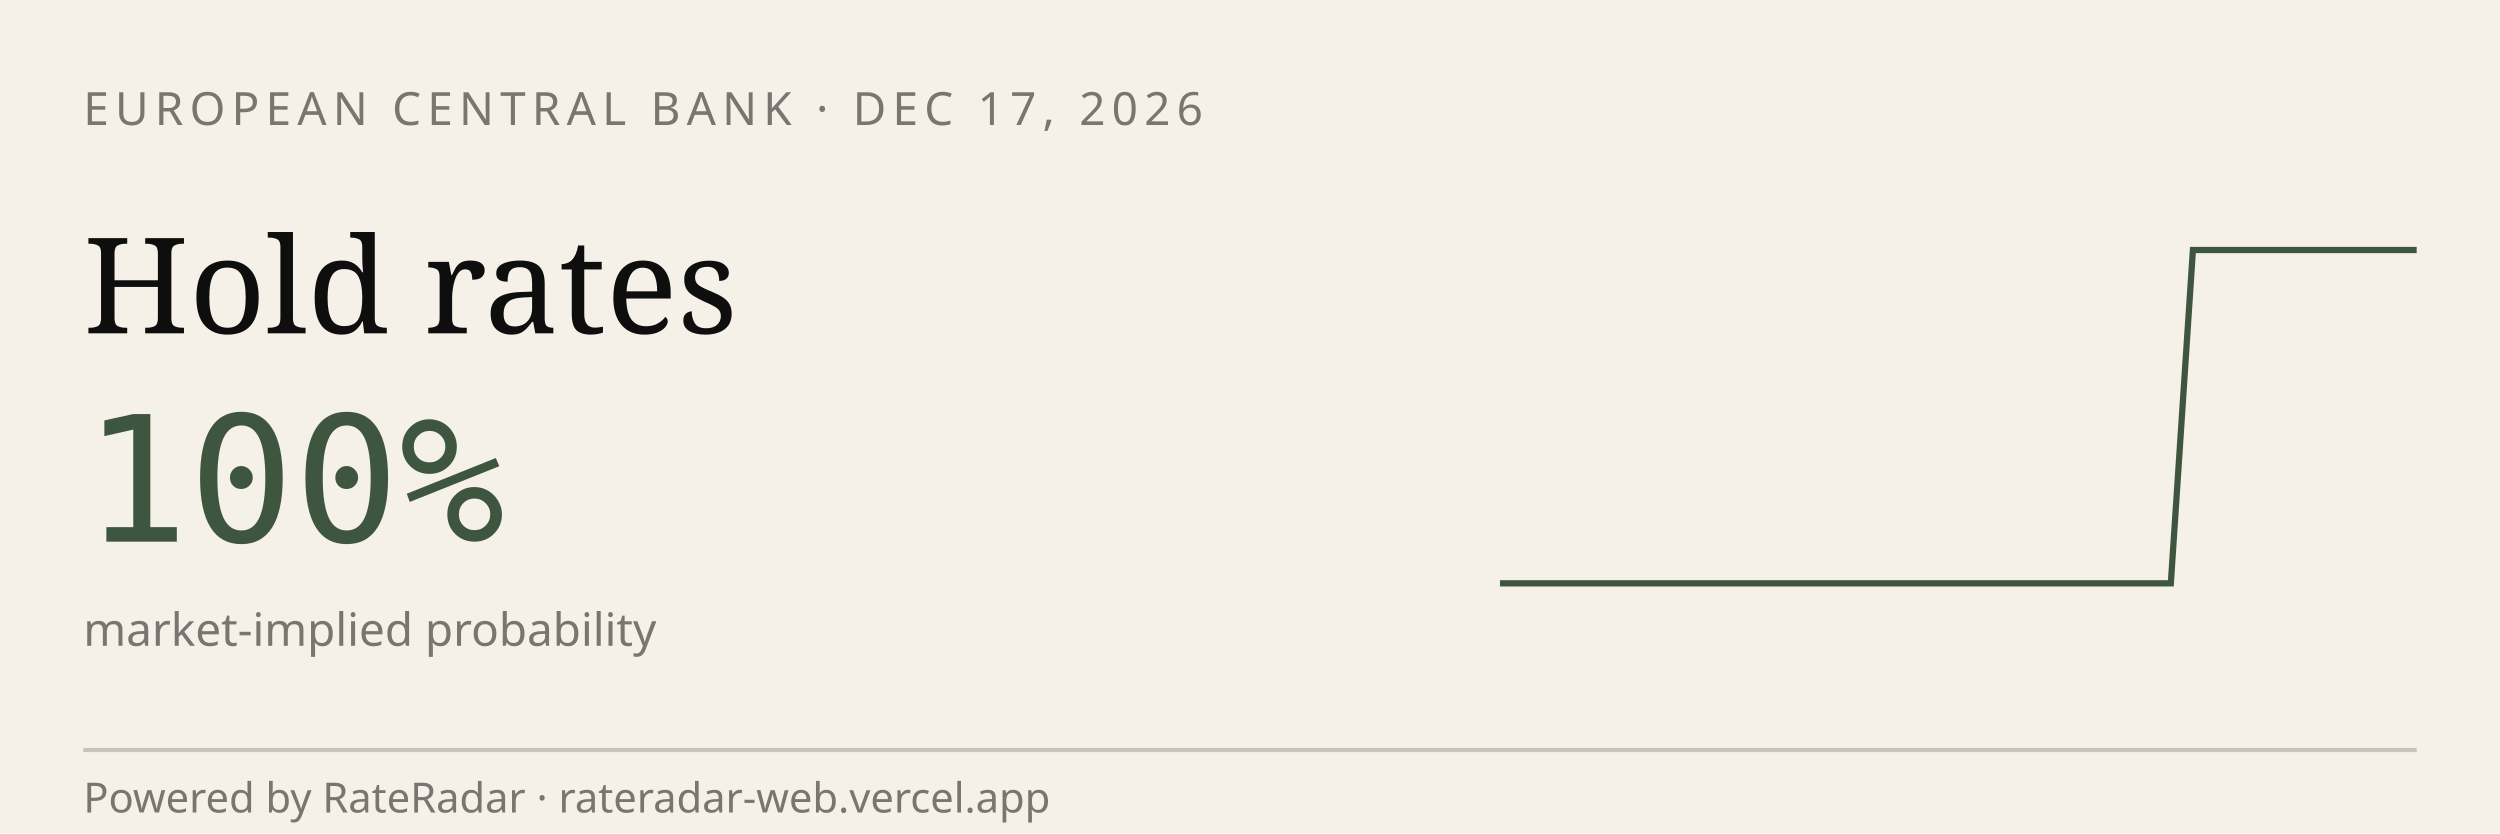
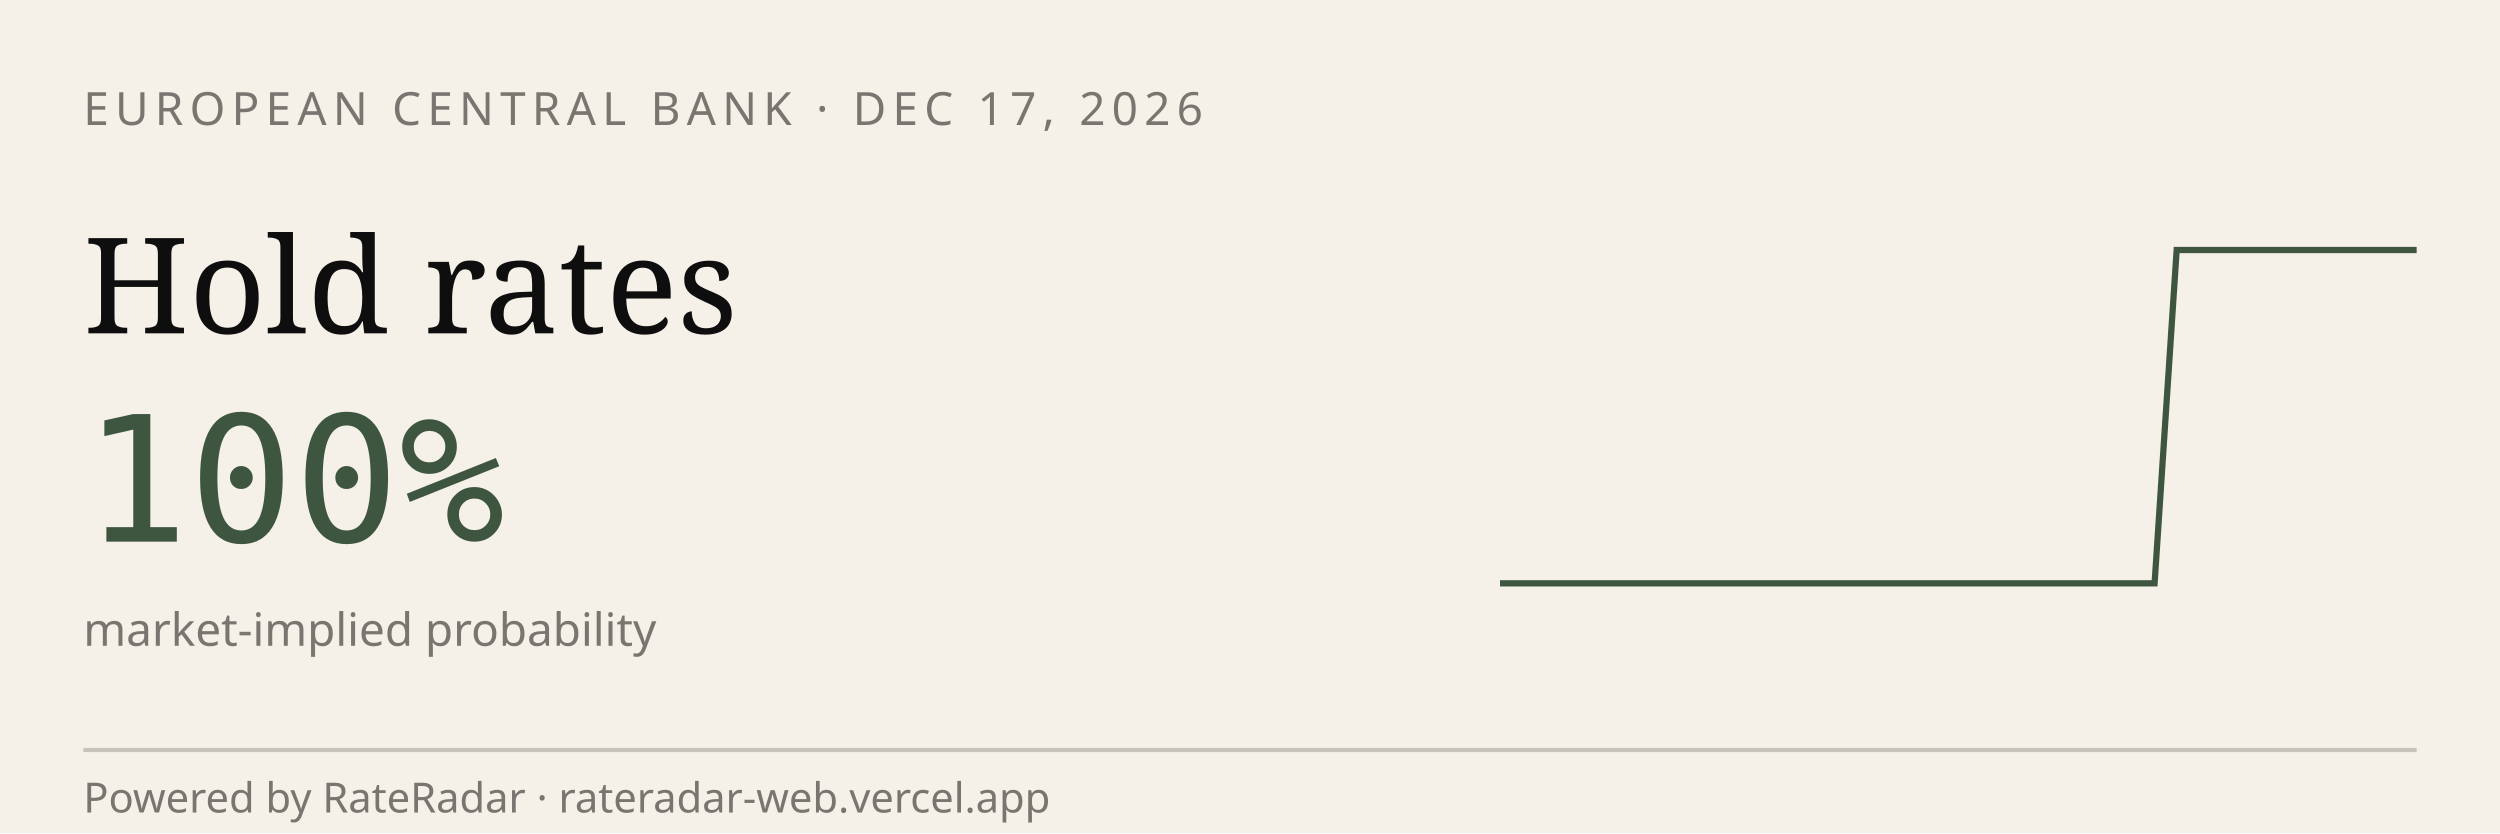
<svg xmlns="http://www.w3.org/2000/svg" viewBox="0 0 600 200" width="600" height="200" role="img" aria-label="RateRadar live odds for ECB 2026-12-17">
  <rect width="600" height="200" fill="#F5F1E8" />
  <text x="20" y="30" font-family="sans-serif" font-size="11" letter-spacing="1.5" fill="#7A7570">EUROPEAN CENTRAL BANK · DEC 17, 2026</text>
  <text x="20" y="80" font-family="Georgia, serif" font-size="32" fill="#0E0E0E">Hold rates</text>
  <text x="20" y="130" font-family="monospace" font-size="42" fill="#3E5640">100%</text>
  <text x="20" y="155" font-family="sans-serif" font-size="11" fill="#7A7570">market-implied probability</text>
-   <path d="M 360.0,140.0 L 365.4,140.0 L 370.7,140.0 L 376.1,140.0 L 381.5,140.0 L 386.8,140.0 L 392.2,140.0 L 397.6,140.0 L 402.9,140.0 L 408.3,140.0 L 413.7,140.0 L 419.0,140.0 L 424.4,140.0 L 429.8,140.0 L 435.1,140.0 L 440.5,140.0 L 445.9,140.0 L 451.2,140.0 L 456.6,140.0 L 462.0,140.0 L 467.3,140.0 L 472.7,140.0 L 478.0,140.0 L 483.4,140.0 L 488.8,140.0 L 494.1,140.0 L 499.5,140.0 L 504.9,140.0 L 510.2,140.0 L 515.6,140.0 L 521.0,140.0 L 526.3,60.0 L 531.7,60.0 L 537.1,60.0 L 542.4,60.0 L 547.8,60.0 L 553.2,60.0 L 558.5,60.0 L 563.9,60.0 L 569.3,60.0 L 574.6,60.0 L 580.0,60.0" stroke="#3E5640" stroke-width="1.5" fill="none" />
+   <path d="M 360.0,140.0 L 365.2,140.0 L 370.5,140.0 L 375.7,140.0 L 381.0,140.0 L 386.2,140.0 L 391.4,140.0 L 396.7,140.0 L 401.9,140.0 L 407.1,140.0 L 412.4,140.0 L 417.6,140.0 L 422.9,140.0 L 428.1,140.0 L 433.3,140.0 L 438.6,140.0 L 443.8,140.0 L 449.0,140.0 L 454.3,140.0 L 459.5,140.0 L 464.8,140.0 L 470.0,140.0 L 475.2,140.0 L 480.5,140.0 L 485.7,140.0 L 491.0,140.0 L 496.2,140.0 L 501.4,140.0 L 506.7,140.0 L 511.9,140.0 L 517.1,140.0 L 522.4,60.0 L 527.6,60.0 L 532.9,60.0 L 538.1,60.0 L 543.3,60.0 L 548.6,60.0 L 553.8,60.0 L 559.0,60.0 L 564.3,60.0 L 569.5,60.0 L 574.8,60.0 L 580.0,60.0" stroke="#3E5640" stroke-width="1.5" fill="none" />
  <line x1="20" y1="180" x2="580" y2="180" stroke="#0E0E0E33" />
  <text x="20" y="195" font-family="sans-serif" font-size="10" fill="#7A7570">Powered by RateRadar · rateradar-web.vercel.app</text>
</svg>
